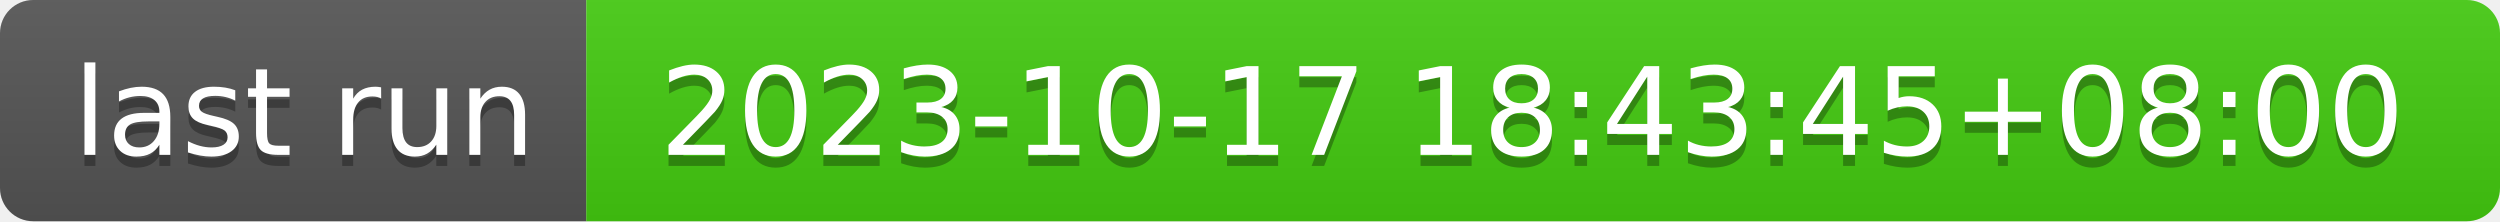
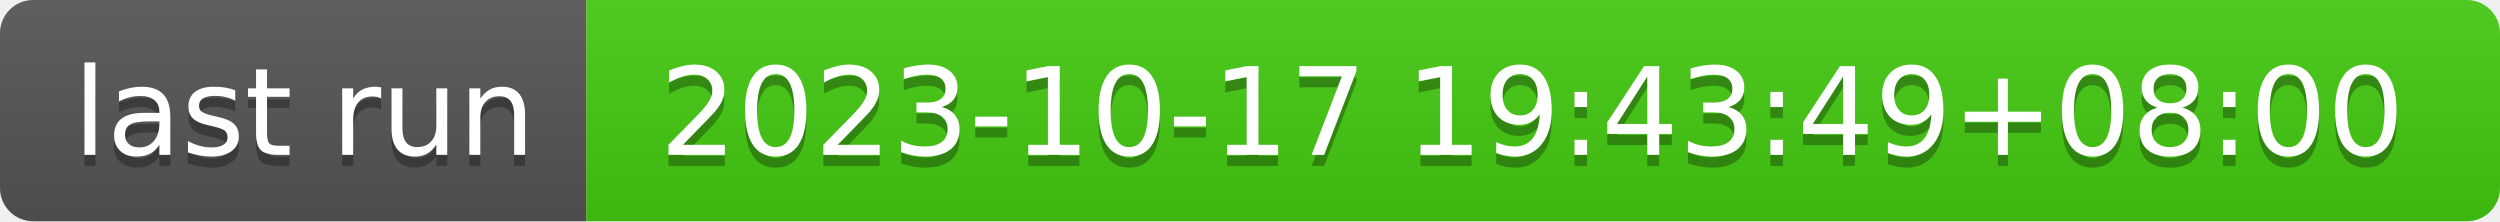
- <svg xmlns="http://www.w3.org/2000/svg" width="226" height="20" role="img" aria-label="last run: 2023-10-17 18:43:45+08:00">
+ <svg xmlns="http://www.w3.org/2000/svg" width="226" height="20" role="img" aria-label="last run: 2023-10-17 19:43:49+08:00">
  <linearGradient id="s" x2="0" y2="100%">
    <stop offset="0" stop-color="#bbb" stop-opacity=".1" />
    <stop offset="1" stop-opacity=".1" />
  </linearGradient>
  <clipPath id="r">
    <rect width="226" height="20" rx="3" fill="#fff" />
  </clipPath>
  <g clip-path="url(#r)">
    <rect width="53" height="20" fill="#555" />
    <rect x="53" width="173" height="20" fill="#4c1" />
    <rect width="226" height="20" fill="url(#s)" />
  </g>
  <g fill="#fff" text-anchor="middle" font-family="Verdana,Geneva,DejaVu Sans,sans-serif" text-rendering="geometricPrecision" font-size="110">
    <text aria-hidden="true" x="275" y="150" fill="#010101" fill-opacity=".3" transform="scale(.1)" textLength="430">last run</text>
    <text x="275" y="140" transform="scale(.1)" fill="#fff" textLength="430">last run</text>
-     <text aria-hidden="true" x="1385" y="150" fill="#010101" fill-opacity=".3" transform="scale(.1)" textLength="1630">2023-10-17 18:43:45+08:00</text>
-     <text x="1385" y="140" transform="scale(.1)" fill="#fff" textLength="1630">2023-10-17 18:43:45+08:00</text>
+     <text aria-hidden="true" x="1385" y="150" fill="#010101" fill-opacity=".3" transform="scale(.1)" textLength="1630">2023-10-17 19:43:49+08:00</text>
+     <text x="1385" y="140" transform="scale(.1)" fill="#fff" textLength="1630">2023-10-17 19:43:49+08:00</text>
  </g>
</svg>
